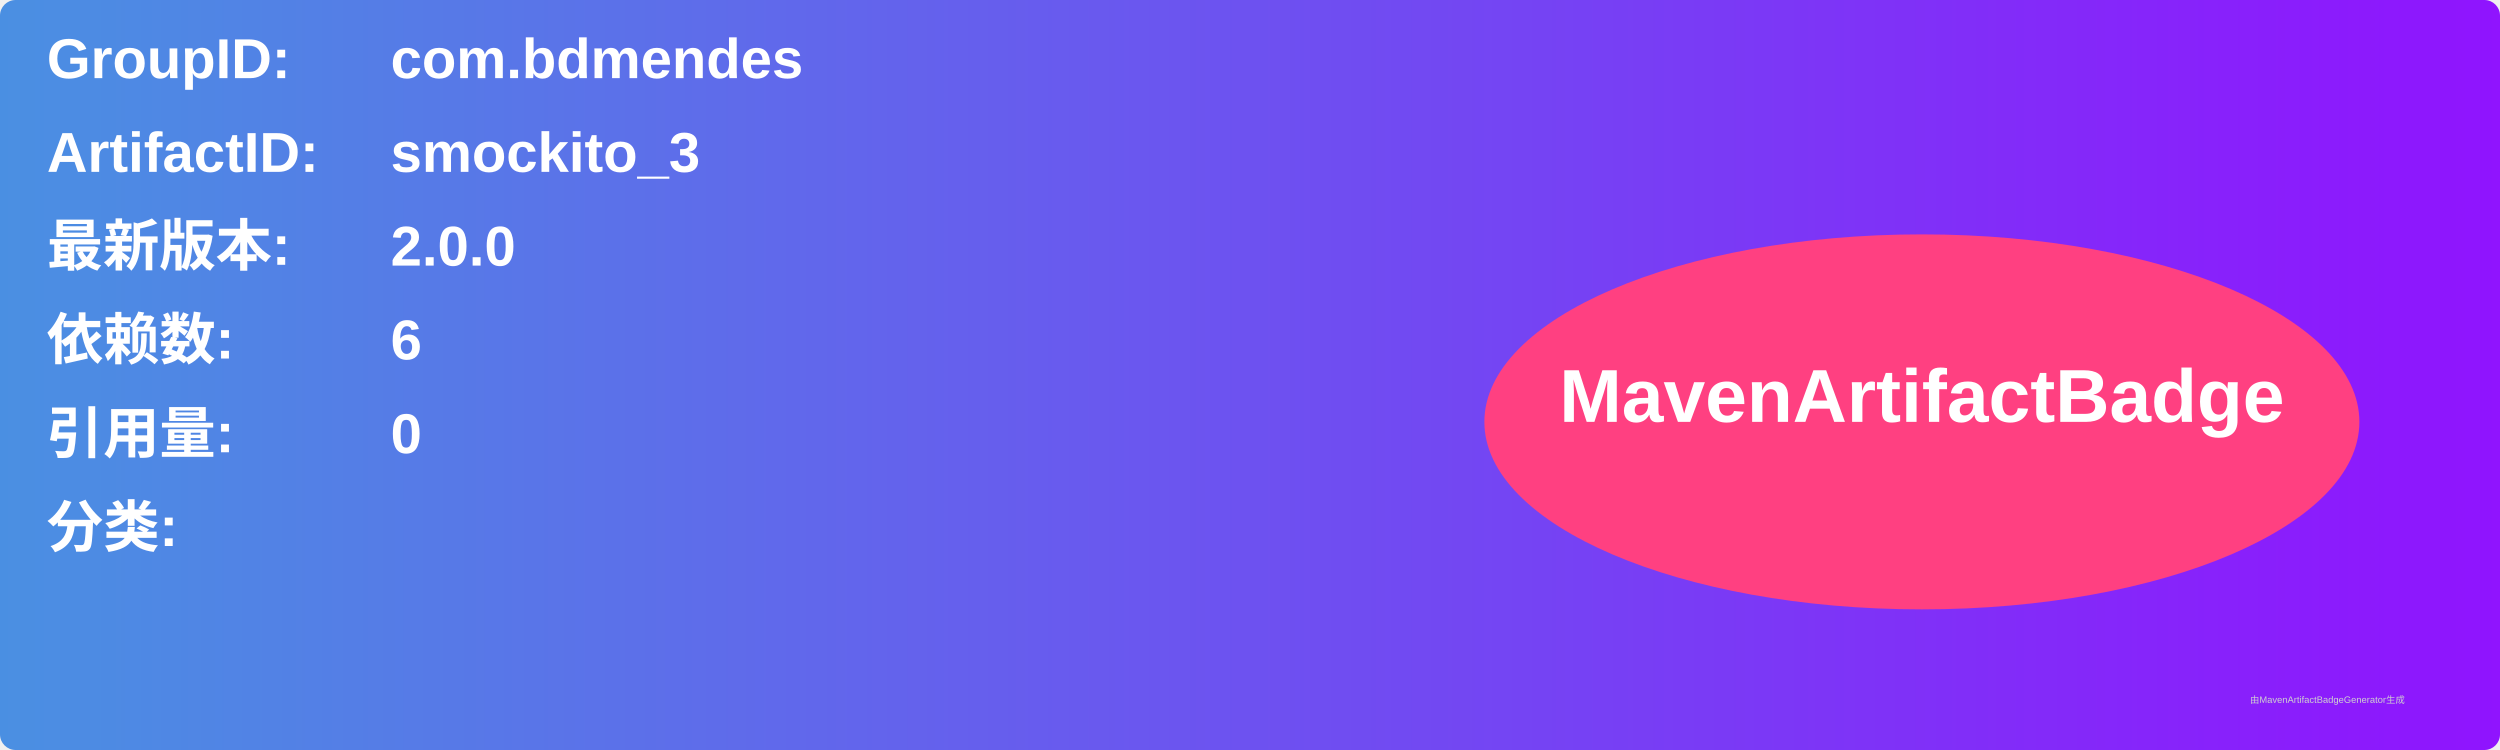
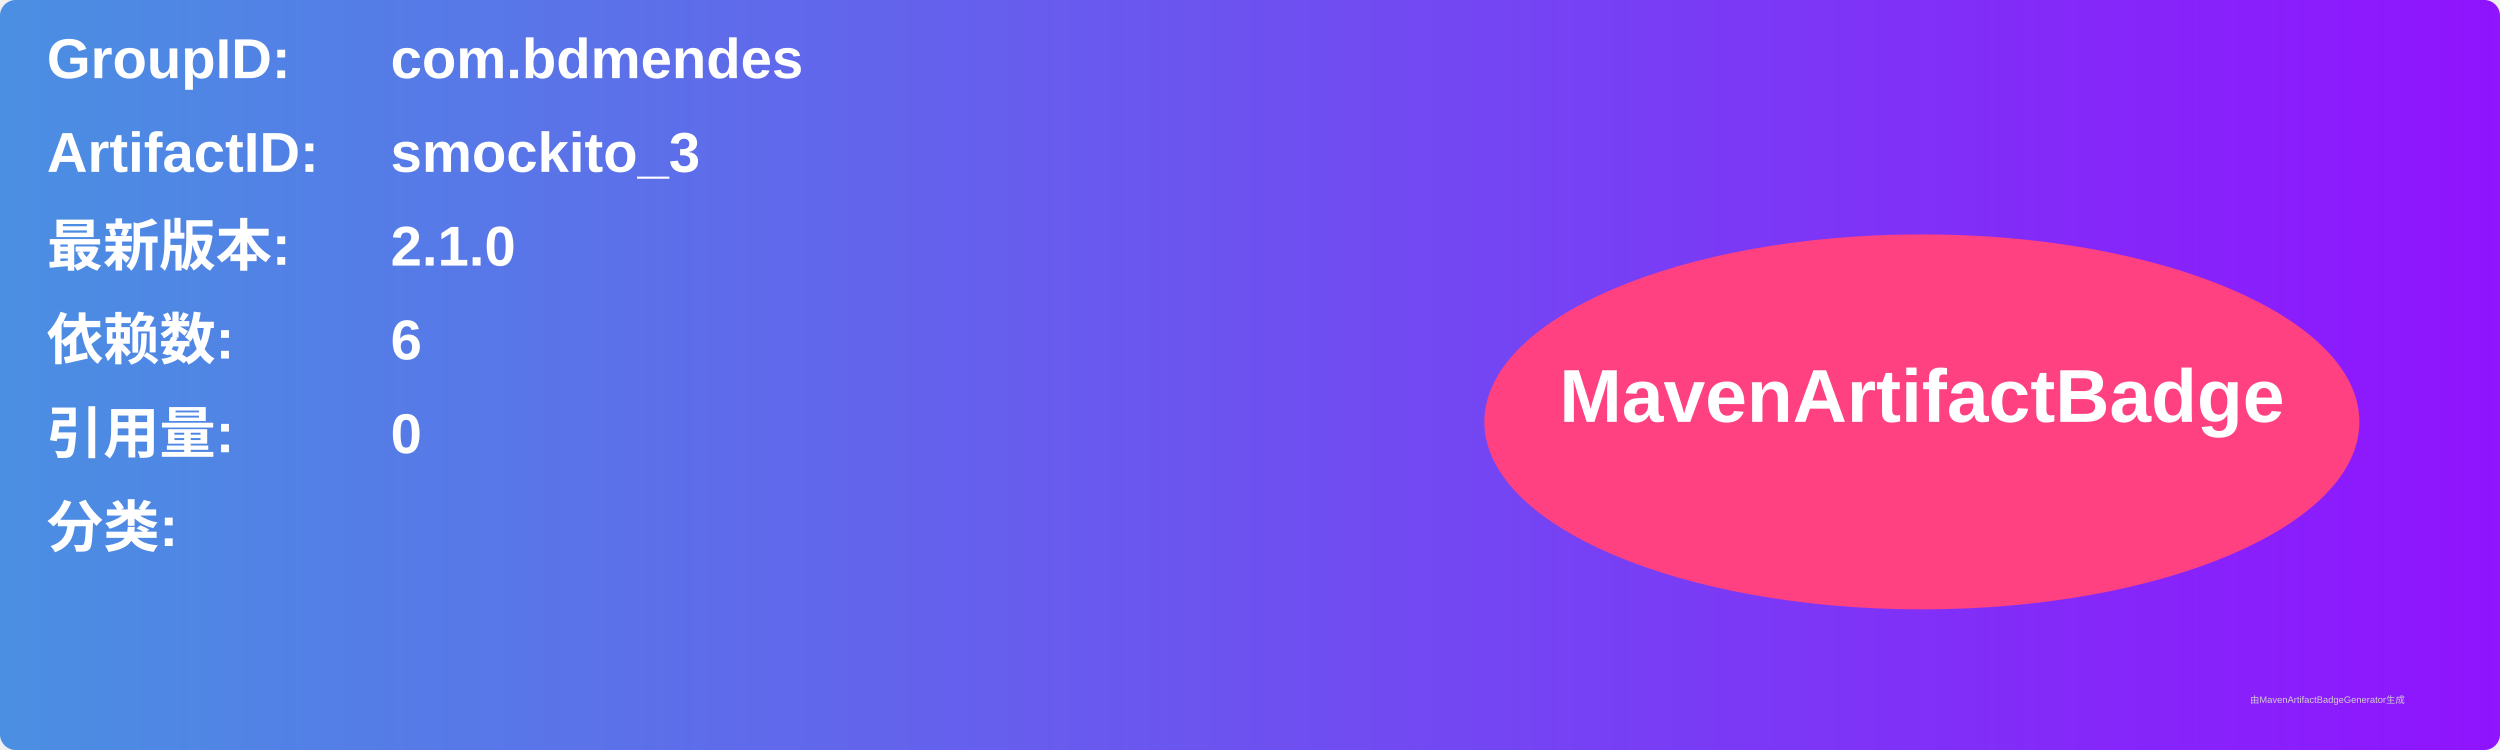
<svg xmlns="http://www.w3.org/2000/svg" width="800" height="240" viewBox="0 0 800 240">
  <linearGradient id="grad" x1="0%" y1="0%" x2="100%" y2="0%">
    <stop offset="0%" stop-color="#4a90e2" />
    <stop offset="100%" stop-color="#9013fe" />
  </linearGradient>
  <rect width="100%" height="100%" rx="5" ry="5" fill="url(#grad)" />
  <g transform="translate(15, 15)">
    <text x="0" y="10" font-family="Arial" font-size="18" fill="white" font-weight="bold" width="260">GroupID:</text>
    <text x="110" y="10" font-family="Arial" font-size="18" fill="white" font-weight="bold" width="460">com.bdmendes</text>
    <text x="0" y="40" font-family="Arial" font-size="18" fill="white" font-weight="bold" width="260">ArtifactID:</text>
    <text x="110" y="40" font-family="Arial" font-size="18" fill="white" font-weight="bold" width="460">smockito_3</text>
    <text x="0" y="70" font-family="Arial" font-size="18" fill="white" font-weight="bold">最新版本:</text>
    <text x="110" y="70" font-family="Arial" font-size="18" fill="white" font-weight="bold">
-       <tspan font-weight="bold">2.0.0</tspan>
+       <tspan font-weight="bold">2.1.0</tspan>
    </text>
    <text x="0" y="100" font-family="Arial" font-size="18" fill="white" font-weight="bold">依赖数: </text>
    <text x="110" y="100" font-family="Arial" font-size="18" fill="white">
      <tspan font-weight="bold">6</tspan>
    </text>
    <text x="0" y="130" font-family="Arial" font-size="18" fill="white" font-weight="bold">引用量: </text>
    <text x="110" y="130" font-family="Arial" font-size="18" fill="white">
      <tspan font-weight="bold">0</tspan>
    </text>
    <text x="0" y="160" font-family="Arial" font-size="18" fill="white" font-weight="bold">分类:</text>
    <text x="10" y="190" font-family="Arial" font-size="10" fill="white">
      <tspan font-weight="bold" />
    </text>
    <ellipse cx="600" cy="120" rx="140" ry="60" fill="#ff4081" />
    <text x="600" y="120" text-anchor="middle" font-family="Arial" font-size="24" fill="white" font-weight="bold">MavenArtifactBadge</text>
  </g>
  <text x="720" y="225" font-family="Arial" font-size="3" fill="#d0d0d0">由MavenArtifactBadgeGenerator生成</text>
</svg>
